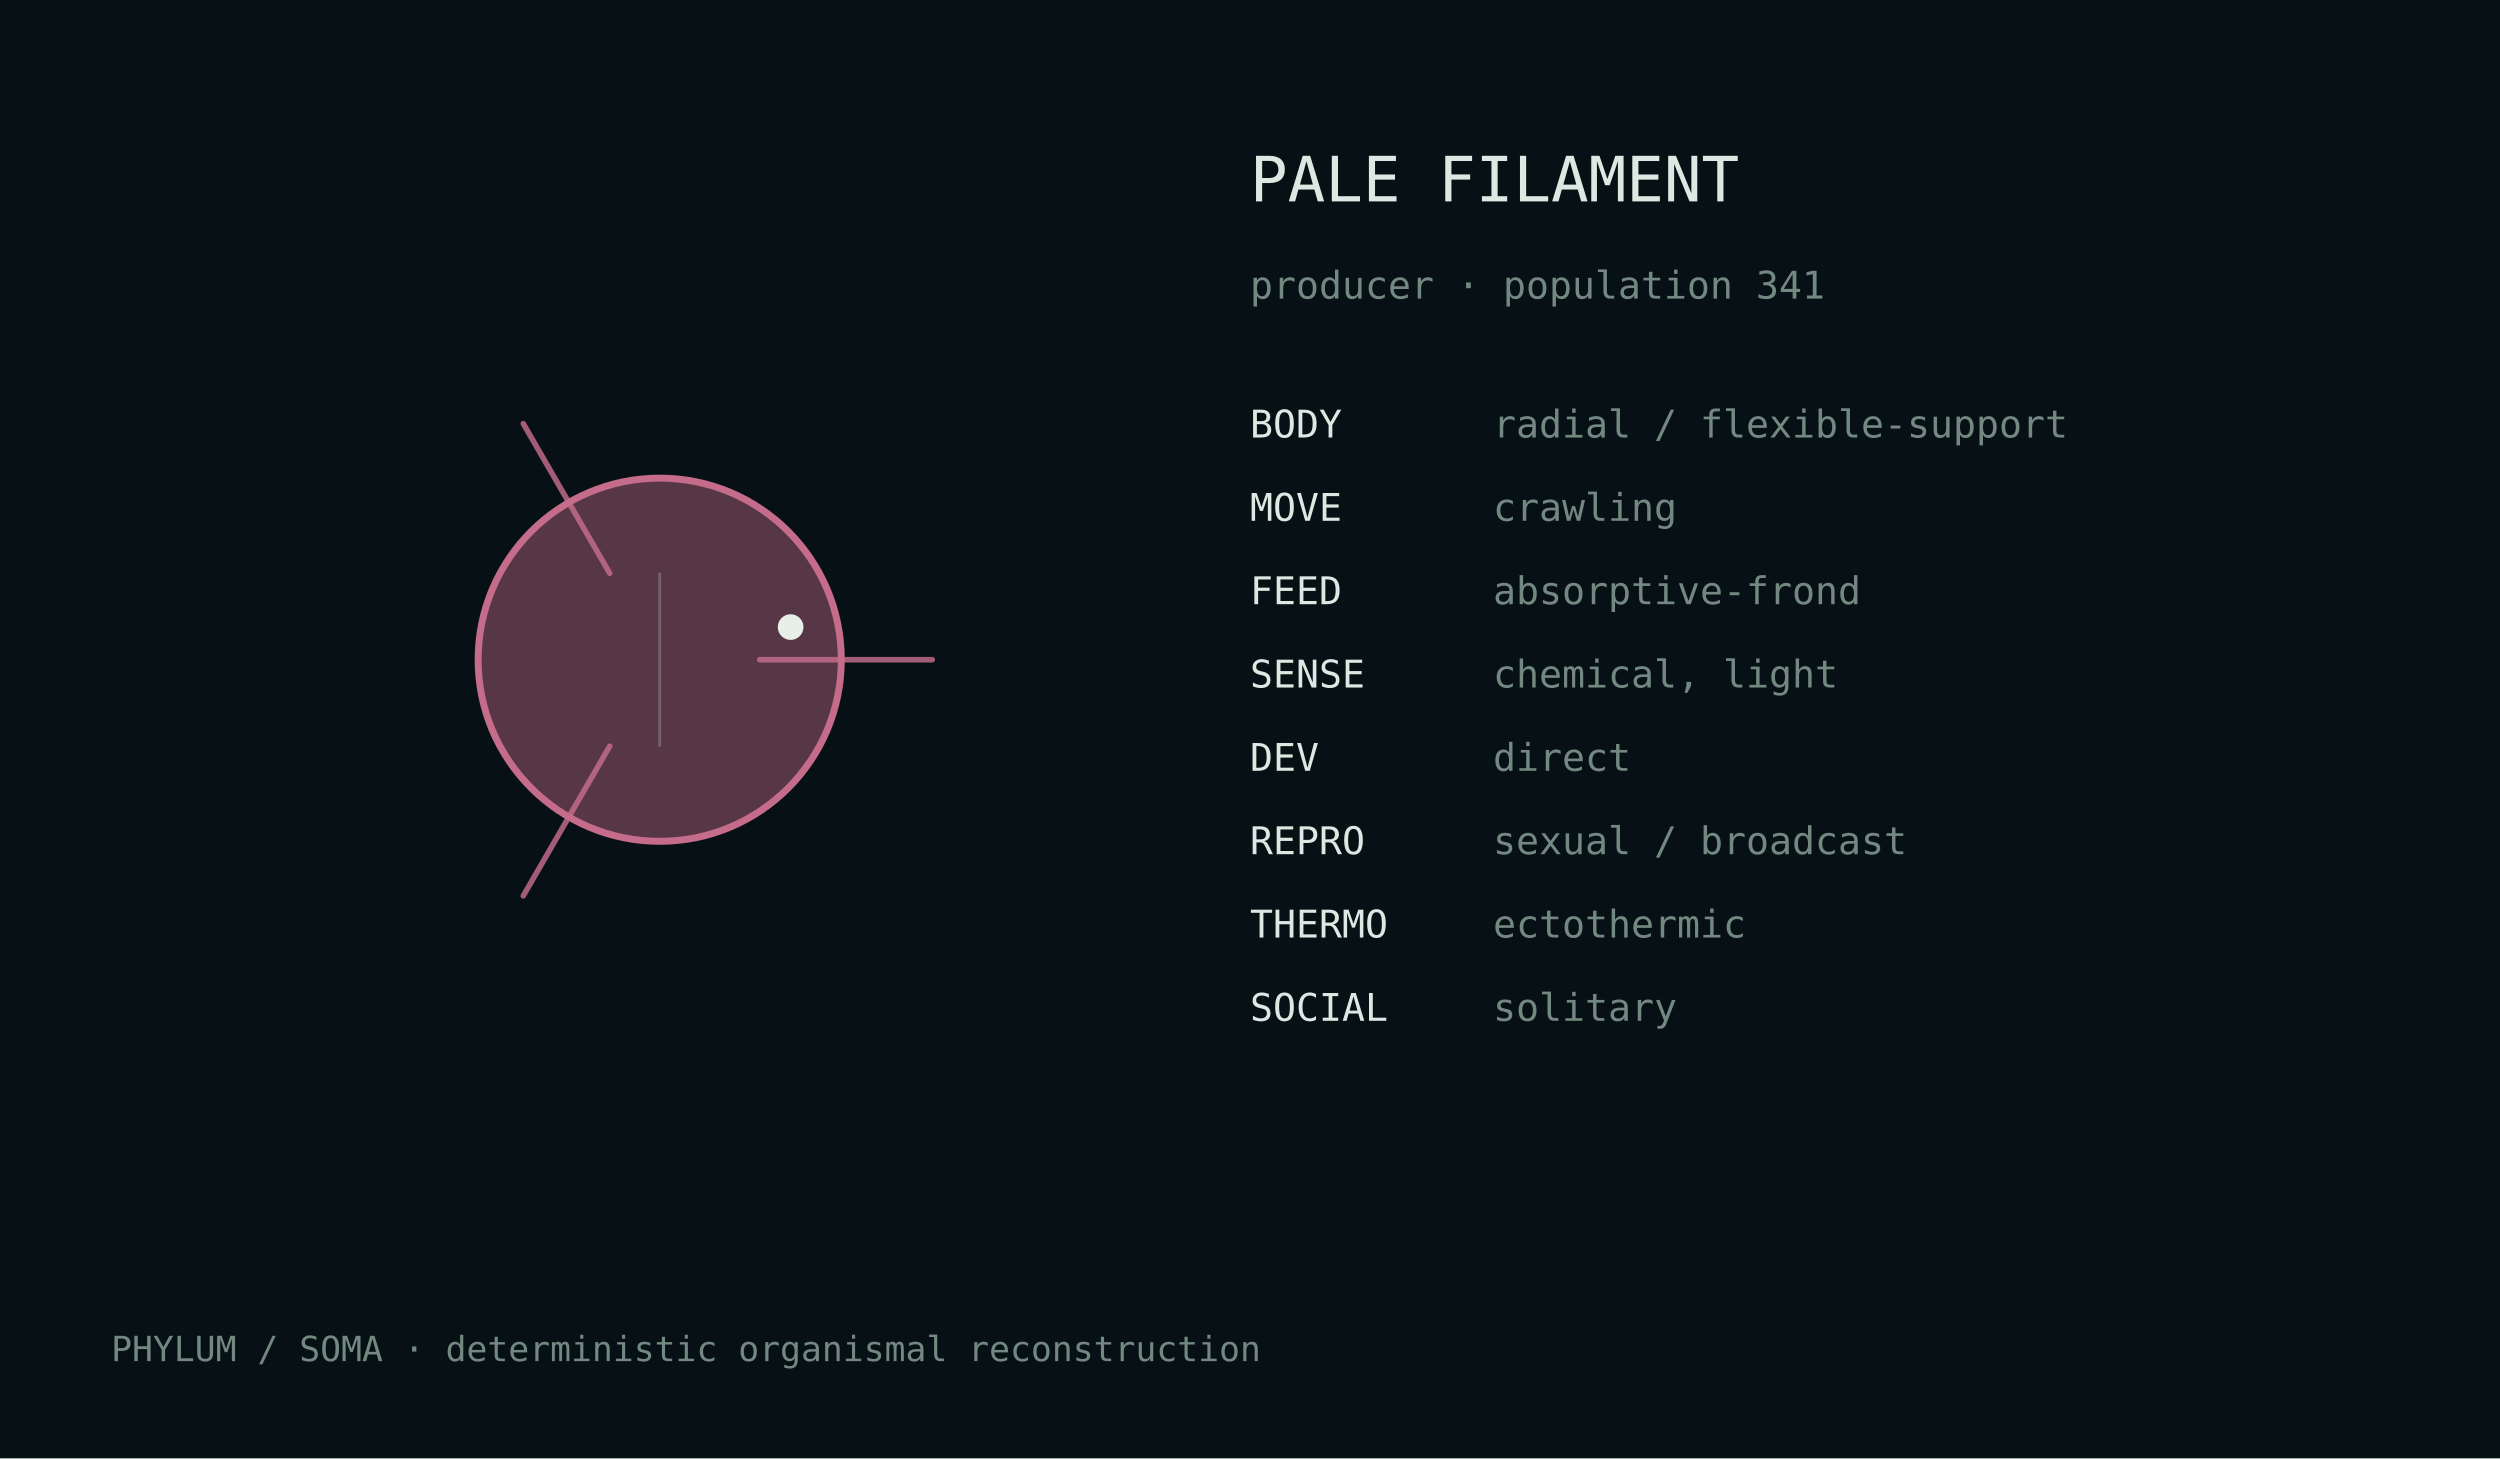
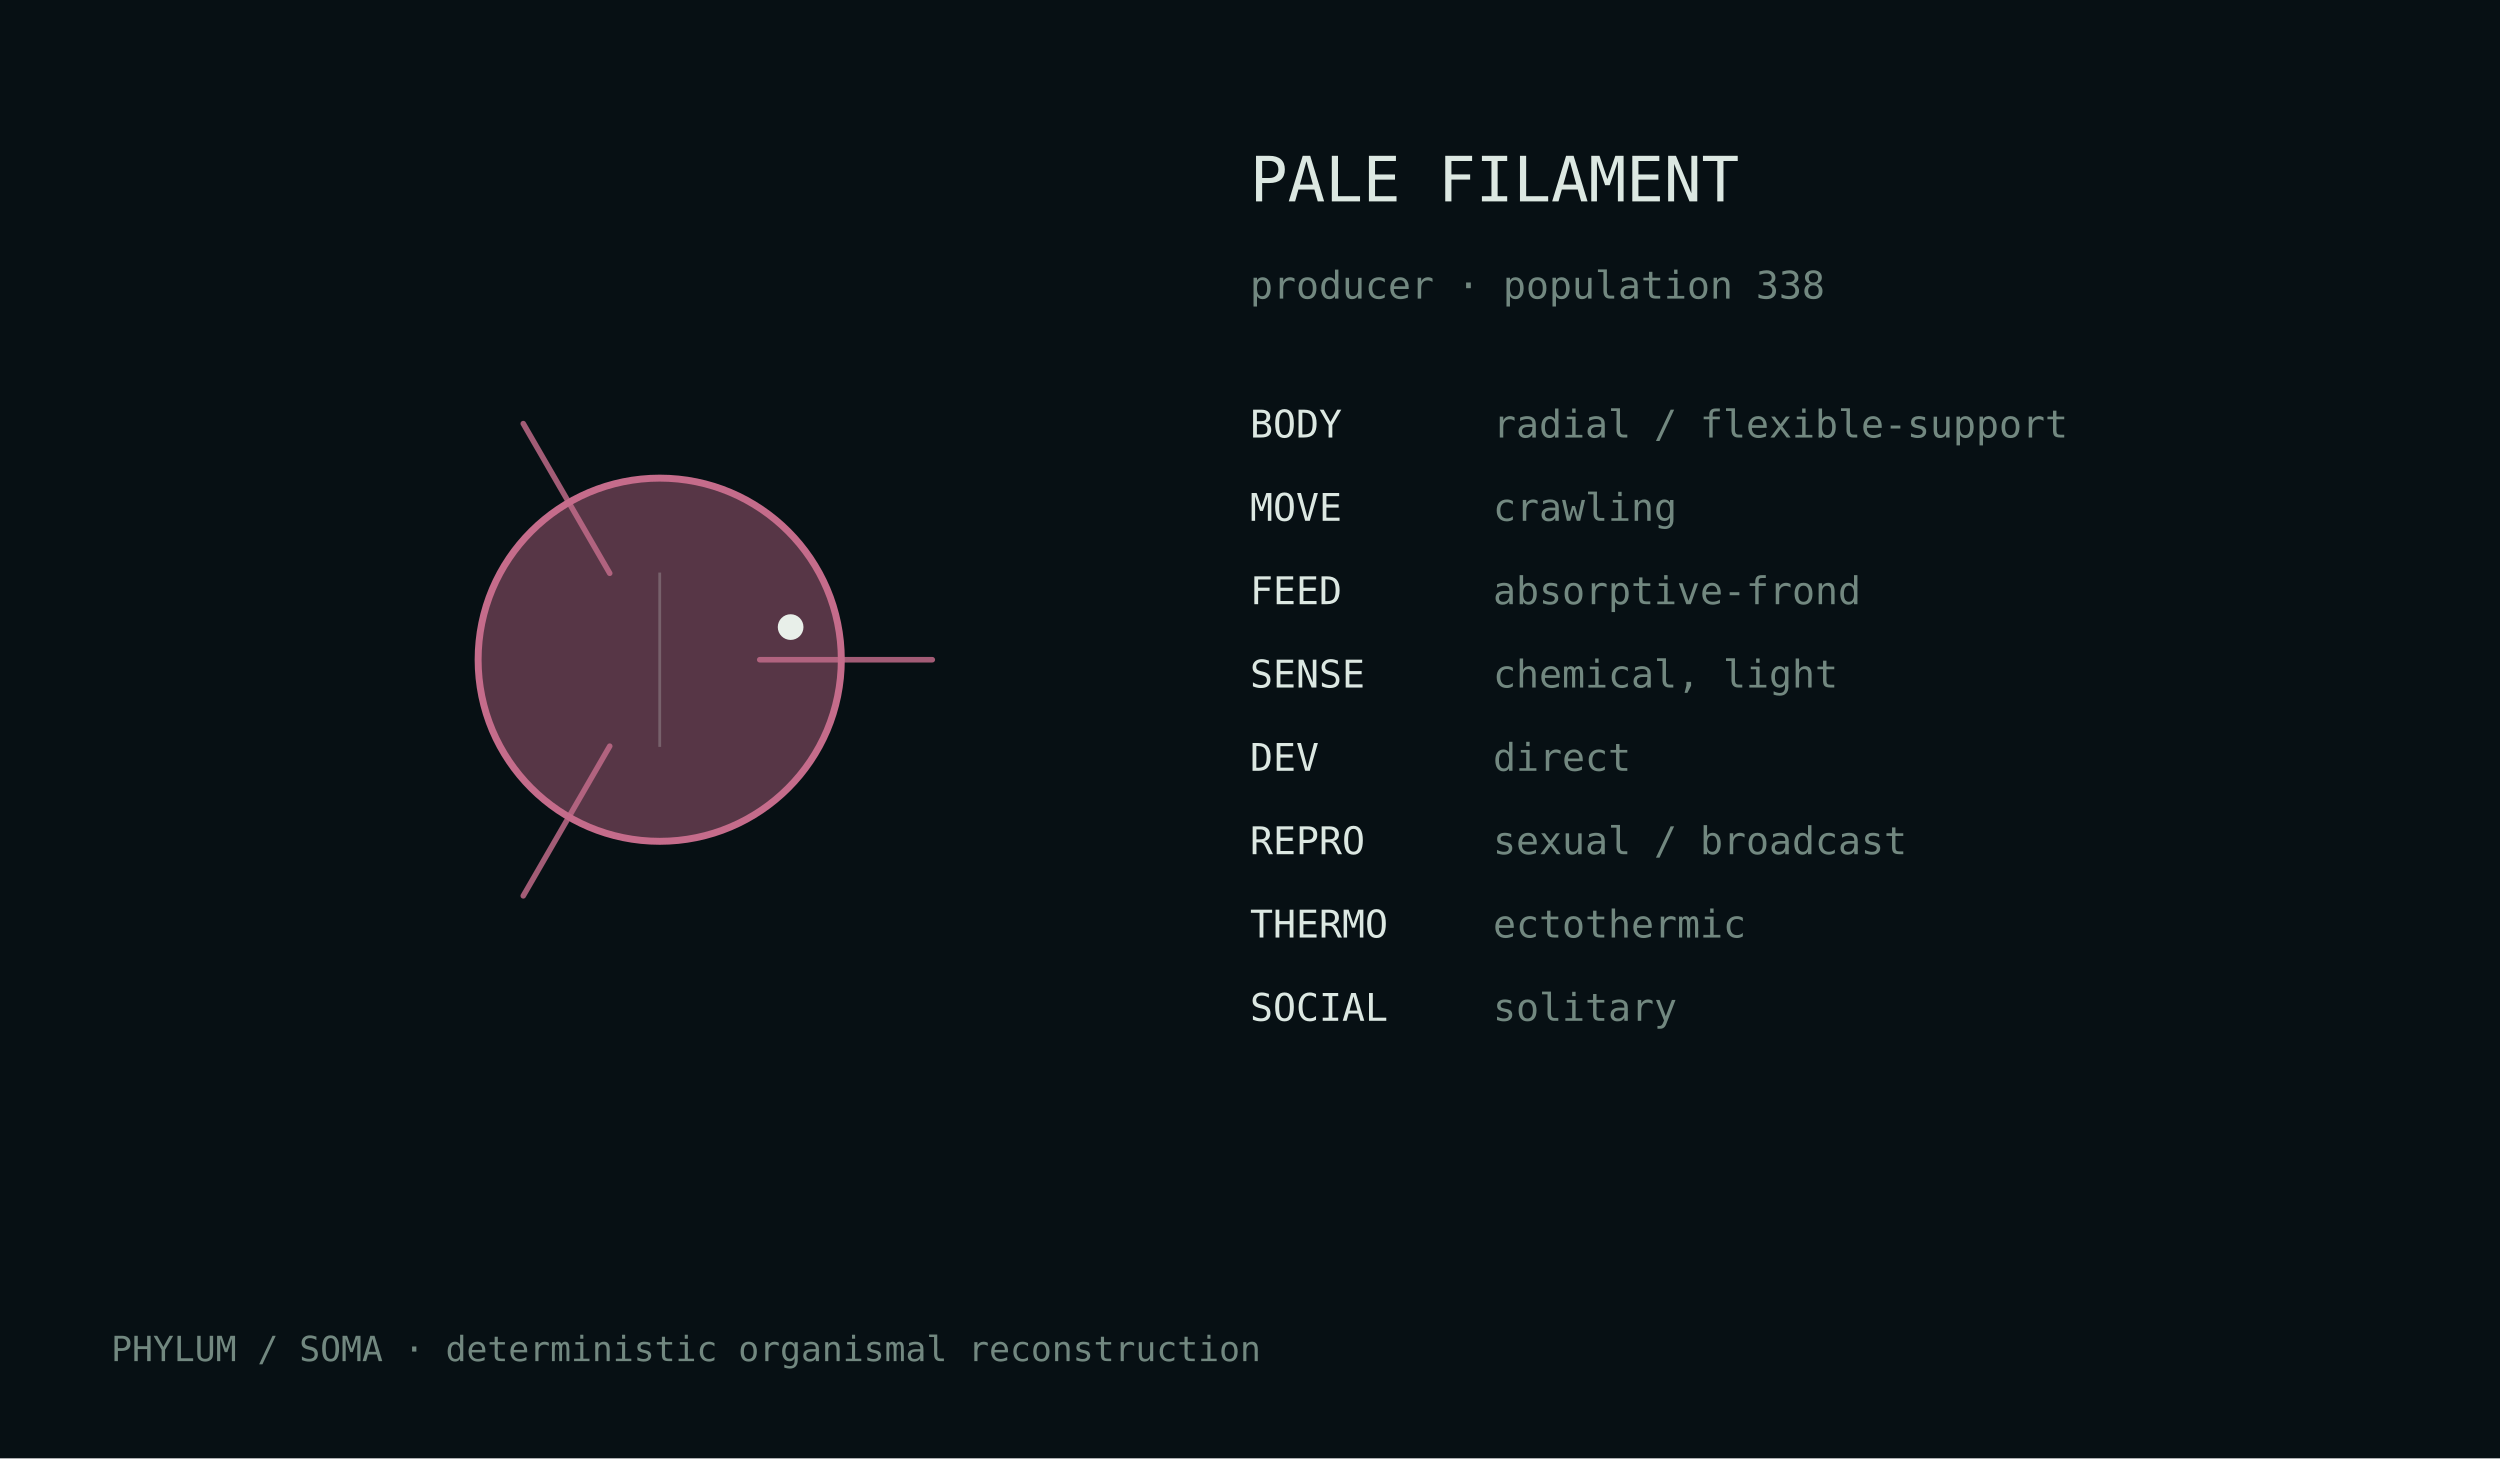
<svg xmlns="http://www.w3.org/2000/svg" width="720" height="420" viewBox="0 0 720 420">
  <rect width="100%" height="100%" fill="#071014" />
  <style>text{font-family:ui-monospace,monospace;fill:#dce8e2}.m{fill:#728880}</style>
  <g transform="translate(190.0,190.0)">
    <circle cx="0" cy="0" r="52.3" fill="#c56c8b" fill-opacity=".42" stroke="#c56c8b" stroke-width="2" />
    <path d="M28.8,0.0 Q61.2,0.0 78.5,0.0" fill="none" stroke="#c56c8b" stroke-width="1.6" stroke-linecap="round" opacity=".82" />
    <path d="M-14.4,24.9 Q-30.6,53.0 -39.3,68.0" fill="none" stroke="#c56c8b" stroke-width="1.6" stroke-linecap="round" opacity=".82" />
    <path d="M-14.4,-24.9 Q-30.6,-53.0 -39.3,-68.0" fill="none" stroke="#c56c8b" stroke-width="1.6" stroke-linecap="round" opacity=".82" />
    <line x1="0.0" y1="-25.1" x2="0.0" y2="25.1" stroke="#d9e4df" stroke-opacity=".25" stroke-width=".8" />
    <circle cx="37.7" cy="-9.4" r="3.7" fill="#e8efe9" />
  </g>
  <text x="360" y="58" font-size="18">PALE FILAMENT</text>
-   <text x="360" y="86" font-size="11" class="m">producer · population 341</text>
+   <text x="360" y="86" font-size="11" class="m">producer · population 338</text>
  <text x="360" y="126" font-size="11">BODY</text>
  <text x="430" y="126" font-size="11" class="m">radial / flexible-support</text>
  <text x="360" y="150" font-size="11">MOVE</text>
  <text x="430" y="150" font-size="11" class="m">crawling</text>
  <text x="360" y="174" font-size="11">FEED</text>
  <text x="430" y="174" font-size="11" class="m">absorptive-frond</text>
  <text x="360" y="198" font-size="11">SENSE</text>
  <text x="430" y="198" font-size="11" class="m">chemical, light</text>
  <text x="360" y="222" font-size="11">DEV</text>
  <text x="430" y="222" font-size="11" class="m">direct</text>
  <text x="360" y="246" font-size="11">REPRO</text>
  <text x="430" y="246" font-size="11" class="m">sexual / broadcast</text>
  <text x="360" y="270" font-size="11">THERMO</text>
  <text x="430" y="270" font-size="11" class="m">ectothermic</text>
  <text x="360" y="294" font-size="11">SOCIAL</text>
  <text x="430" y="294" font-size="11" class="m">solitary</text>
  <text x="32" y="392" font-size="10" class="m">PHYLUM / SOMA · deterministic organismal reconstruction</text>
</svg>
